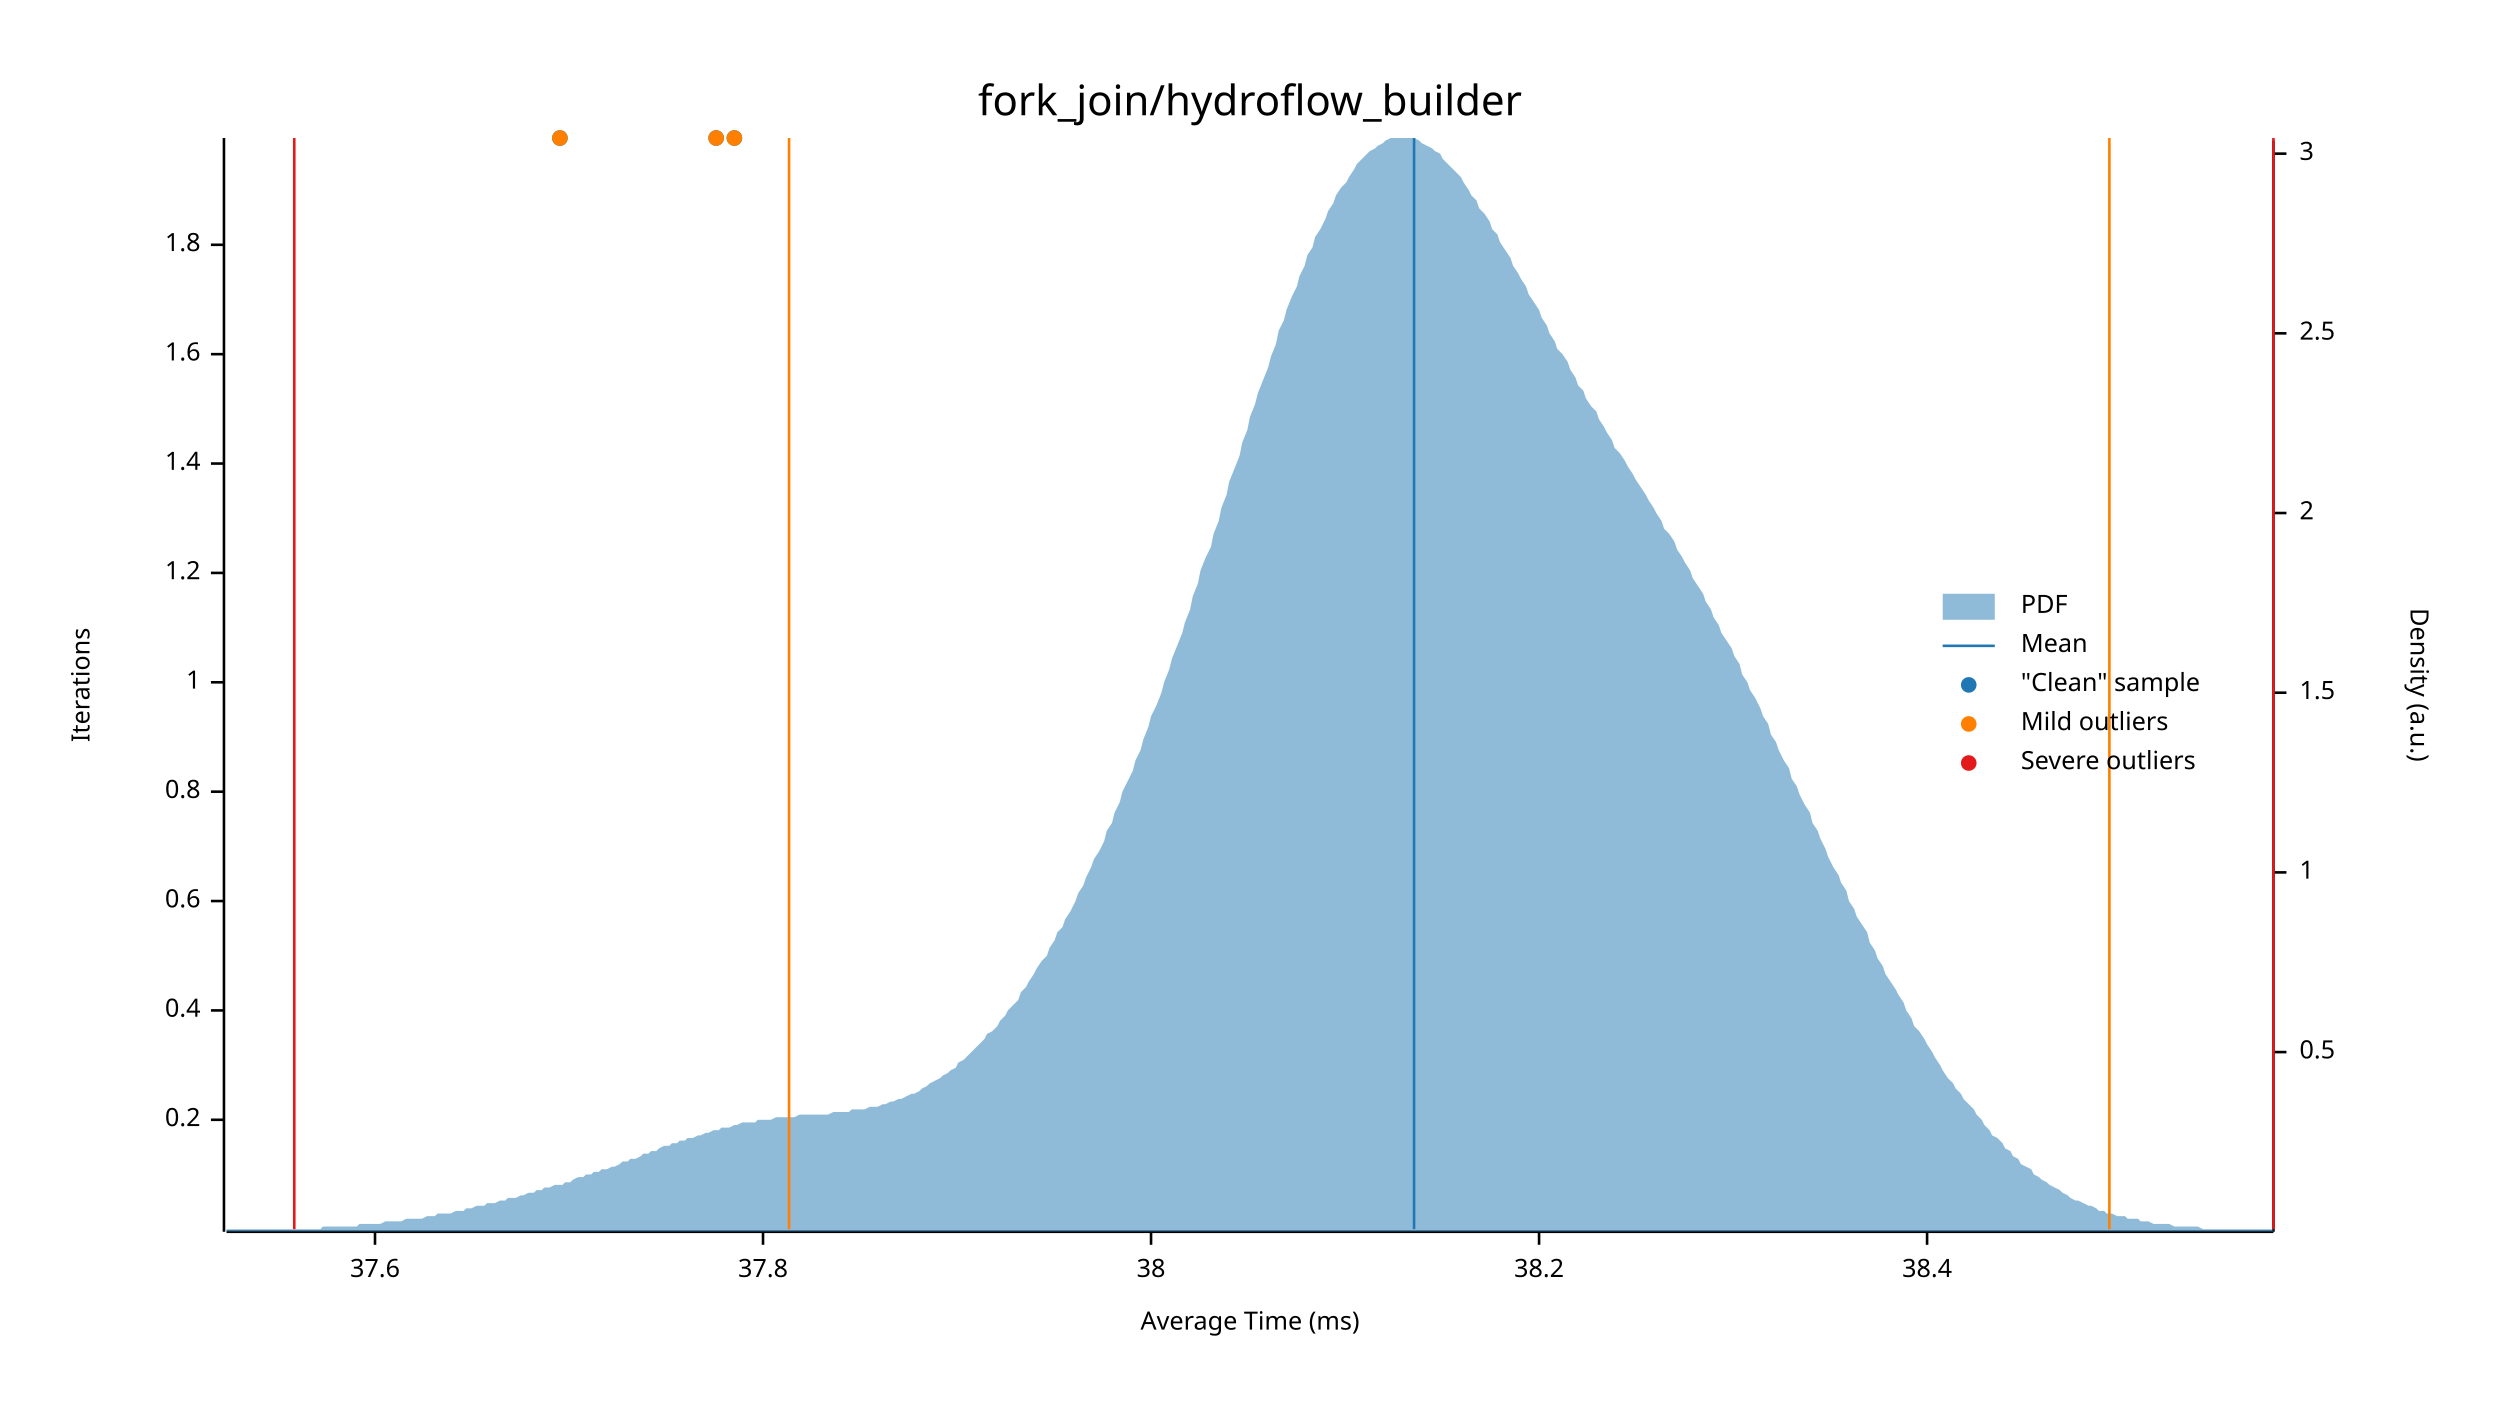
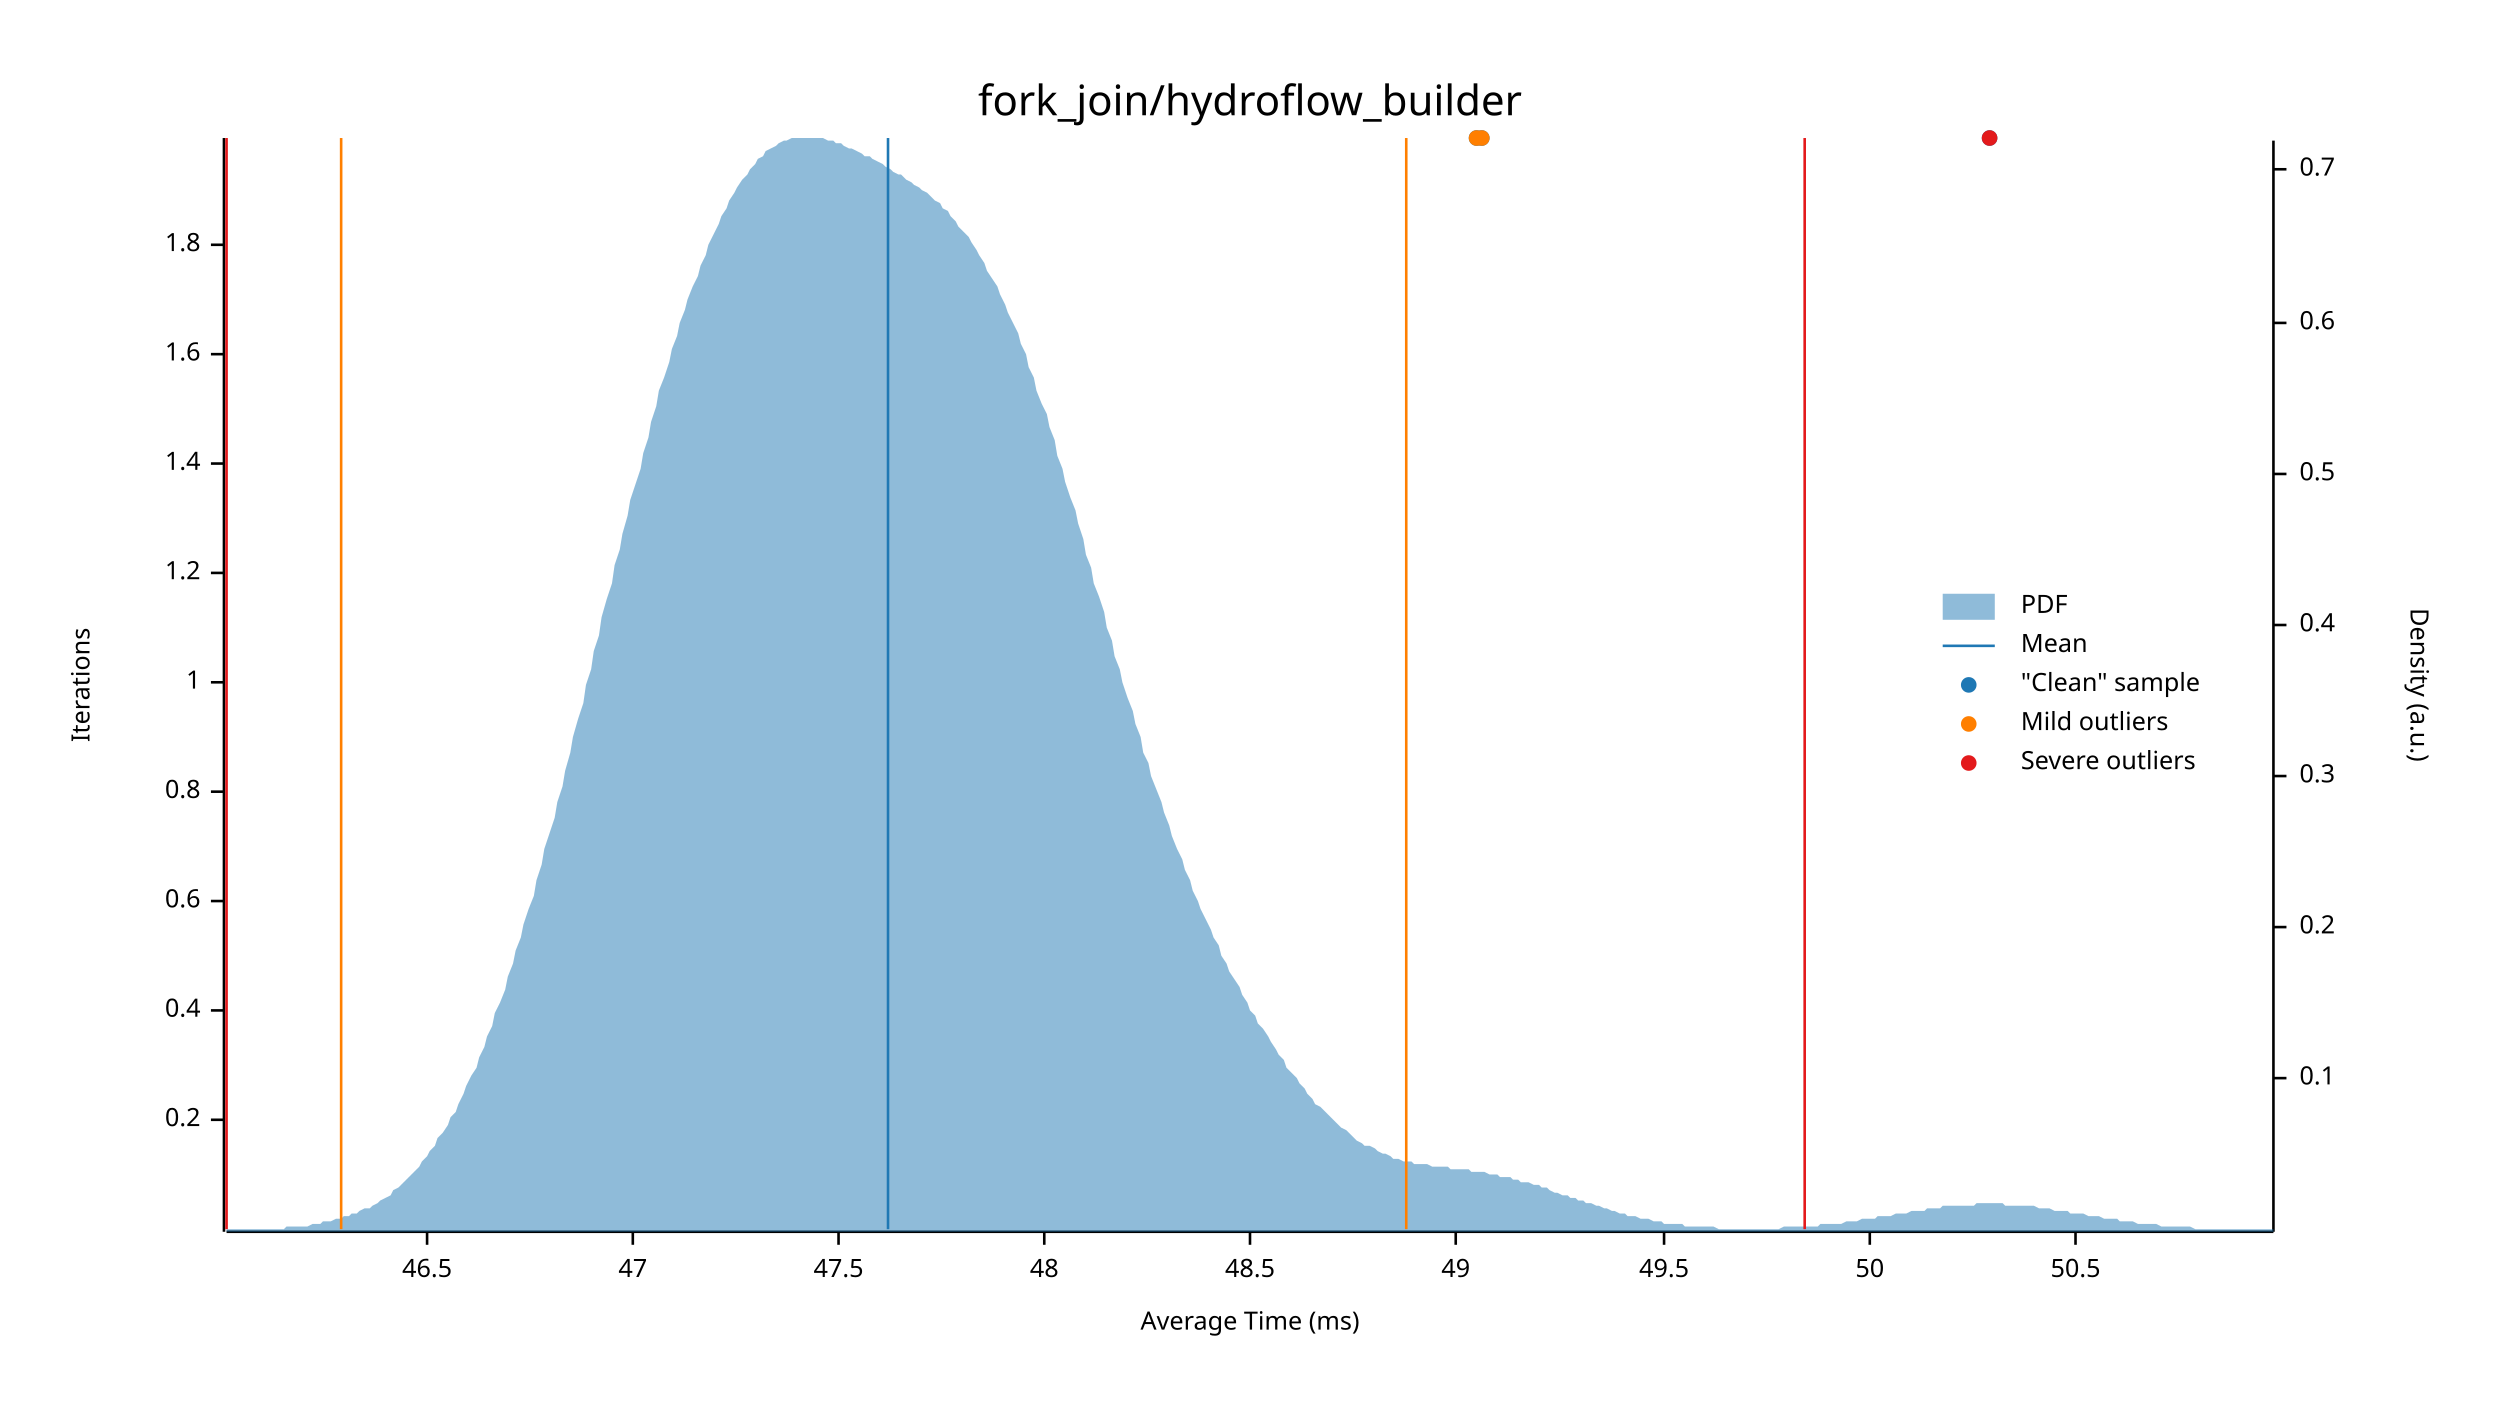
<svg xmlns="http://www.w3.org/2000/svg" width="960" height="540" viewBox="0 0 960 540">
  <text x="480" y="32" dy="0.76em" text-anchor="middle" font-family="sans-serif" font-size="16.129" opacity="1" fill="#000000">
fork_join/hydroflow_builder
</text>
  <text x="27" y="263" dy="0.76em" text-anchor="middle" font-family="sans-serif" font-size="9.677" opacity="1" fill="#000000" transform="rotate(270, 27, 263)">
Iterations
</text>
  <text x="480" y="513" dy="-0.5ex" text-anchor="middle" font-family="sans-serif" font-size="9.677" opacity="1" fill="#000000">
Average Time (ms)
</text>
  <polyline fill="none" opacity="1" stroke="#000000" stroke-width="1" points="86,53 86,473 " />
  <text x="77" y="430" dy="0.5ex" text-anchor="end" font-family="sans-serif" font-size="9.677" opacity="1" fill="#000000">
0.2
</text>
  <polyline fill="none" opacity="1" stroke="#000000" stroke-width="1" points="81,430 86,430 " />
  <text x="77" y="388" dy="0.5ex" text-anchor="end" font-family="sans-serif" font-size="9.677" opacity="1" fill="#000000">
0.4
</text>
  <polyline fill="none" opacity="1" stroke="#000000" stroke-width="1" points="81,388 86,388 " />
  <text x="77" y="346" dy="0.5ex" text-anchor="end" font-family="sans-serif" font-size="9.677" opacity="1" fill="#000000">
0.6
</text>
  <polyline fill="none" opacity="1" stroke="#000000" stroke-width="1" points="81,346 86,346 " />
  <text x="77" y="304" dy="0.5ex" text-anchor="end" font-family="sans-serif" font-size="9.677" opacity="1" fill="#000000">
0.8
</text>
  <polyline fill="none" opacity="1" stroke="#000000" stroke-width="1" points="81,304 86,304 " />
  <text x="77" y="262" dy="0.5ex" text-anchor="end" font-family="sans-serif" font-size="9.677" opacity="1" fill="#000000">
1
</text>
  <polyline fill="none" opacity="1" stroke="#000000" stroke-width="1" points="81,262 86,262 " />
  <text x="77" y="220" dy="0.5ex" text-anchor="end" font-family="sans-serif" font-size="9.677" opacity="1" fill="#000000">
1.2
</text>
  <polyline fill="none" opacity="1" stroke="#000000" stroke-width="1" points="81,220 86,220 " />
  <text x="77" y="178" dy="0.5ex" text-anchor="end" font-family="sans-serif" font-size="9.677" opacity="1" fill="#000000">
1.4
</text>
  <polyline fill="none" opacity="1" stroke="#000000" stroke-width="1" points="81,178 86,178 " />
  <text x="77" y="136" dy="0.5ex" text-anchor="end" font-family="sans-serif" font-size="9.677" opacity="1" fill="#000000">
1.6
</text>
  <polyline fill="none" opacity="1" stroke="#000000" stroke-width="1" points="81,136 86,136 " />
  <text x="77" y="94" dy="0.5ex" text-anchor="end" font-family="sans-serif" font-size="9.677" opacity="1" fill="#000000">
1.8
</text>
  <polyline fill="none" opacity="1" stroke="#000000" stroke-width="1" points="81,94 86,94 " />
  <polyline fill="none" opacity="1" stroke="#000000" stroke-width="1" points="87,473 873,473 " />
-   <text x="144" y="483" dy="0.76em" text-anchor="middle" font-family="sans-serif" font-size="9.677" opacity="1" fill="#000000">
- 37.6
+   <text x="164" y="483" dy="0.76em" text-anchor="middle" font-family="sans-serif" font-size="9.677" opacity="1" fill="#000000">
+ 46.5
</text>
-   <polyline fill="none" opacity="1" stroke="#000000" stroke-width="1" points="144,473 144,478 " />
-   <text x="293" y="483" dy="0.76em" text-anchor="middle" font-family="sans-serif" font-size="9.677" opacity="1" fill="#000000">
- 37.8
+   <polyline fill="none" opacity="1" stroke="#000000" stroke-width="1" points="164,473 164,478 " />
+   <text x="243" y="483" dy="0.76em" text-anchor="middle" font-family="sans-serif" font-size="9.677" opacity="1" fill="#000000">
+ 47
</text>
-   <polyline fill="none" opacity="1" stroke="#000000" stroke-width="1" points="293,473 293,478 " />
-   <text x="442" y="483" dy="0.76em" text-anchor="middle" font-family="sans-serif" font-size="9.677" opacity="1" fill="#000000">
- 38
+   <polyline fill="none" opacity="1" stroke="#000000" stroke-width="1" points="243,473 243,478 " />
+   <text x="322" y="483" dy="0.76em" text-anchor="middle" font-family="sans-serif" font-size="9.677" opacity="1" fill="#000000">
+ 47.5
</text>
-   <polyline fill="none" opacity="1" stroke="#000000" stroke-width="1" points="442,473 442,478 " />
-   <text x="591" y="483" dy="0.76em" text-anchor="middle" font-family="sans-serif" font-size="9.677" opacity="1" fill="#000000">
- 38.2
+   <polyline fill="none" opacity="1" stroke="#000000" stroke-width="1" points="322,473 322,478 " />
+   <text x="401" y="483" dy="0.76em" text-anchor="middle" font-family="sans-serif" font-size="9.677" opacity="1" fill="#000000">
+ 48
</text>
-   <polyline fill="none" opacity="1" stroke="#000000" stroke-width="1" points="591,473 591,478 " />
-   <text x="740" y="483" dy="0.76em" text-anchor="middle" font-family="sans-serif" font-size="9.677" opacity="1" fill="#000000">
- 38.4
+   <polyline fill="none" opacity="1" stroke="#000000" stroke-width="1" points="401,473 401,478 " />
+   <text x="480" y="483" dy="0.76em" text-anchor="middle" font-family="sans-serif" font-size="9.677" opacity="1" fill="#000000">
+ 48.5
</text>
-   <polyline fill="none" opacity="1" stroke="#000000" stroke-width="1" points="740,473 740,478 " />
+   <polyline fill="none" opacity="1" stroke="#000000" stroke-width="1" points="480,473 480,478 " />
+   <text x="559" y="483" dy="0.76em" text-anchor="middle" font-family="sans-serif" font-size="9.677" opacity="1" fill="#000000">
+ 49
+ </text>
+   <polyline fill="none" opacity="1" stroke="#000000" stroke-width="1" points="559,473 559,478 " />
+   <text x="639" y="483" dy="0.76em" text-anchor="middle" font-family="sans-serif" font-size="9.677" opacity="1" fill="#000000">
+ 49.5
+ </text>
+   <polyline fill="none" opacity="1" stroke="#000000" stroke-width="1" points="639,473 639,478 " />
+   <text x="718" y="483" dy="0.76em" text-anchor="middle" font-family="sans-serif" font-size="9.677" opacity="1" fill="#000000">
+ 50
+ </text>
+   <polyline fill="none" opacity="1" stroke="#000000" stroke-width="1" points="718,473 718,478 " />
+   <text x="797" y="483" dy="0.76em" text-anchor="middle" font-family="sans-serif" font-size="9.677" opacity="1" fill="#000000">
+ 50.5
+ </text>
+   <polyline fill="none" opacity="1" stroke="#000000" stroke-width="1" points="797,473 797,478 " />
  <text x="933" y="263" dy="0.76em" text-anchor="middle" font-family="sans-serif" font-size="9.677" opacity="1" fill="#000000" transform="rotate(90, 933, 263)">
Density (a.u.)
</text>
  <polyline fill="none" opacity="1" stroke="#000000" stroke-width="1" points="873,54 873,473 " />
-   <text x="883" y="404" dy="0.5ex" text-anchor="start" font-family="sans-serif" font-size="9.677" opacity="1" fill="#000000">
+   <text x="883" y="414" dy="0.5ex" text-anchor="start" font-family="sans-serif" font-size="9.677" opacity="1" fill="#000000">
+ 0.1
+ </text>
+   <polyline fill="none" opacity="1" stroke="#000000" stroke-width="1" points="873,414 878,414 " />
+   <text x="883" y="356" dy="0.5ex" text-anchor="start" font-family="sans-serif" font-size="9.677" opacity="1" fill="#000000">
+ 0.2
+ </text>
+   <polyline fill="none" opacity="1" stroke="#000000" stroke-width="1" points="873,356 878,356 " />
+   <text x="883" y="298" dy="0.5ex" text-anchor="start" font-family="sans-serif" font-size="9.677" opacity="1" fill="#000000">
+ 0.3
+ </text>
+   <polyline fill="none" opacity="1" stroke="#000000" stroke-width="1" points="873,298 878,298 " />
+   <text x="883" y="240" dy="0.5ex" text-anchor="start" font-family="sans-serif" font-size="9.677" opacity="1" fill="#000000">
+ 0.4
+ </text>
+   <polyline fill="none" opacity="1" stroke="#000000" stroke-width="1" points="873,240 878,240 " />
+   <text x="883" y="182" dy="0.5ex" text-anchor="start" font-family="sans-serif" font-size="9.677" opacity="1" fill="#000000">
0.5
</text>
-   <polyline fill="none" opacity="1" stroke="#000000" stroke-width="1" points="873,404 878,404 " />
-   <text x="883" y="335" dy="0.5ex" text-anchor="start" font-family="sans-serif" font-size="9.677" opacity="1" fill="#000000">
- 1
+   <polyline fill="none" opacity="1" stroke="#000000" stroke-width="1" points="873,182 878,182 " />
+   <text x="883" y="124" dy="0.5ex" text-anchor="start" font-family="sans-serif" font-size="9.677" opacity="1" fill="#000000">
+ 0.6
</text>
-   <polyline fill="none" opacity="1" stroke="#000000" stroke-width="1" points="873,335 878,335 " />
-   <text x="883" y="266" dy="0.5ex" text-anchor="start" font-family="sans-serif" font-size="9.677" opacity="1" fill="#000000">
- 1.5
+   <polyline fill="none" opacity="1" stroke="#000000" stroke-width="1" points="873,124 878,124 " />
+   <text x="883" y="65" dy="0.5ex" text-anchor="start" font-family="sans-serif" font-size="9.677" opacity="1" fill="#000000">
+ 0.7
</text>
-   <polyline fill="none" opacity="1" stroke="#000000" stroke-width="1" points="873,266 878,266 " />
-   <text x="883" y="197" dy="0.5ex" text-anchor="start" font-family="sans-serif" font-size="9.677" opacity="1" fill="#000000">
- 2
- </text>
-   <polyline fill="none" opacity="1" stroke="#000000" stroke-width="1" points="873,197 878,197 " />
-   <text x="883" y="128" dy="0.5ex" text-anchor="start" font-family="sans-serif" font-size="9.677" opacity="1" fill="#000000">
- 2.5
- </text>
-   <polyline fill="none" opacity="1" stroke="#000000" stroke-width="1" points="873,128 878,128 " />
-   <text x="883" y="59" dy="0.5ex" text-anchor="start" font-family="sans-serif" font-size="9.677" opacity="1" fill="#000000">
- 3
- </text>
-   <polyline fill="none" opacity="1" stroke="#000000" stroke-width="1" points="873,59 878,59 " />
-   <polygon opacity="0.5" fill="#1F78B4" points="87,472 88,472 90,472 91,472 93,472 94,472 96,472 98,472 99,472 101,472 102,472 104,472 105,472 107,472 109,472 110,472 112,472 113,472 115,472 116,472 118,472 120,472 121,472 123,472 124,471 126,471 127,471 129,471 131,471 132,471 134,471 135,471 137,471 138,470 140,470 142,470 143,470 145,470 146,470 148,469 150,469 151,469 153,469 154,469 156,468 157,468 159,468 161,468 162,468 164,467 165,467 167,467 168,466 170,466 172,466 173,466 175,465 176,465 178,465 179,464 181,464 183,463 184,463 186,463 187,462 189,462 190,462 192,461 194,461 195,460 197,460 198,460 200,459 201,459 203,458 205,458 206,457 208,457 209,456 211,456 213,455 214,455 216,455 217,454 219,454 220,453 222,452 224,452 225,451 227,451 228,450 230,450 231,449 233,449 235,448 236,448 238,447 239,446 241,446 242,445 244,445 246,444 247,443 249,443 250,442 252,442 253,441 255,440 257,440 258,439 260,439 261,438 263,438 264,437 266,437 268,436 269,436 271,435 272,435 274,434 276,434 277,433 279,433 280,433 282,432 283,432 285,431 287,431 288,431 290,431 291,430 293,430 294,430 296,430 298,429 299,429 301,429 302,429 304,429 305,429 307,428 309,428 310,428 312,428 313,428 315,428 316,428 318,428 320,427 321,427 323,427 324,427 326,427 327,426 329,426 331,426 332,426 334,425 335,425 337,425 339,424 340,424 342,423 343,423 345,422 346,422 348,421 350,420 351,420 353,419 354,418 356,417 357,416 359,415 361,414 362,413 364,412 365,411 367,410 368,408 370,407 372,405 373,404 375,402 376,401 378,399 379,397 381,396 383,394 384,392 386,390 387,388 389,386 391,384 392,381 394,379 395,377 397,374 398,372 400,369 402,367 403,364 405,361 406,358 408,356 409,353 411,350 413,346 414,343 416,340 417,337 419,333 420,330 422,327 424,323 425,319 427,316 428,312 430,308 431,304 433,300 435,296 436,292 438,288 439,284 441,279 442,275 444,271 446,266 447,262 449,257 450,253 452,248 454,243 455,239 457,234 458,229 460,224 461,219 463,214 465,210 466,205 468,200 469,195 471,190 472,185 474,180 476,175 477,170 479,165 480,160 482,155 483,151 485,146 487,141 488,137 490,132 491,127 493,123 494,119 496,114 498,110 499,106 501,102 502,98 504,95 505,91 507,88 509,84 510,81 512,78 513,75 515,72 517,70 518,68 520,65 521,63 523,61 524,60 526,58 528,57 529,56 531,55 532,54 534,53 535,53 537,53 539,53 540,53 542,53 543,53 545,54 546,55 548,56 550,57 551,58 553,59 554,61 556,63 557,64 559,66 561,68 562,70 564,73 565,75 567,77 568,80 570,82 572,85 573,88 575,90 576,93 578,96 580,99 581,102 583,105 584,107 586,110 587,113 589,116 591,119 592,122 594,125 595,128 597,131 598,134 600,136 602,139 603,142 605,145 606,148 608,150 609,153 611,156 613,158 614,161 616,164 617,166 619,169 620,172 622,174 624,177 625,179 627,182 628,184 630,187 632,190 633,192 635,195 636,197 638,200 639,203 641,205 643,208 644,211 646,214 647,216 649,219 650,222 652,225 654,228 655,231 657,234 658,237 660,240 661,243 663,246 665,249 666,252 668,255 669,259 671,262 672,265 674,268 676,272 677,275 679,278 680,282 682,285 683,288 685,292 687,295 688,299 690,302 691,305 693,309 695,312 696,316 698,319 699,322 701,326 702,329 704,333 706,336 707,339 709,342 710,346 712,349 713,352 715,355 717,358 718,362 720,365 721,368 723,371 724,374 726,377 728,380 729,382 731,385 732,388 734,391 735,394 737,396 739,399 740,401 742,404 743,406 745,409 746,411 748,414 750,416 751,418 753,420 754,422 756,424 758,426 759,428 761,430 762,432 764,434 765,436 767,437 769,439 770,441 772,442 773,444 775,445 776,447 778,448 780,449 781,451 783,452 784,453 786,454 787,455 789,456 791,457 792,458 794,459 795,460 797,461 798,461 800,462 802,463 803,463 805,464 806,465 808,465 809,466 811,466 813,467 814,467 816,467 817,468 819,468 821,468 822,469 824,469 825,469 827,470 828,470 830,470 832,470 833,470 835,471 836,471 838,471 839,471 841,471 843,471 844,471 846,472 847,472 849,472 850,472 852,472 854,472 855,472 857,472 858,472 860,472 861,472 863,472 865,472 866,472 868,472 869,472 871,472 873,472 873,473 87,473 " />
-   <polyline fill="none" opacity="1" stroke="#1F78B4" stroke-width="1" points="543,472 543,53 " />
-   <polyline fill="none" opacity="1" stroke="#FF7F00" stroke-width="1" points="303,472 303,53 " />
-   <polyline fill="none" opacity="1" stroke="#FF7F00" stroke-width="1" points="810,472 810,53 " />
-   <polyline fill="none" opacity="1" stroke="#E31A1C" stroke-width="1" points="113,472 113,53 " />
-   <polyline fill="none" opacity="1" stroke="#E31A1C" stroke-width="1" points="873,472 873,53 " />
-   <circle cx="282" cy="53" r="3" opacity="1" fill="#1F78B4" stroke="none" stroke-width="1" />
-   <circle cx="215" cy="53" r="3" opacity="1" fill="#1F78B4" stroke="none" stroke-width="1" />
-   <circle cx="275" cy="53" r="3" opacity="1" fill="#1F78B4" stroke="none" stroke-width="1" />
-   <circle cx="282" cy="53" r="3" opacity="1" fill="#FF7F00" stroke="none" stroke-width="1" />
-   <circle cx="215" cy="53" r="3" opacity="1" fill="#FF7F00" stroke="none" stroke-width="1" />
-   <circle cx="275" cy="53" r="3" opacity="1" fill="#FF7F00" stroke="none" stroke-width="1" />
+   <polyline fill="none" opacity="1" stroke="#000000" stroke-width="1" points="873,65 878,65 " />
+   <polygon opacity="0.5" fill="#1F78B4" points="87,472 88,472 90,472 91,472 93,472 94,472 96,472 98,472 99,472 101,472 102,472 104,472 105,472 107,472 109,472 110,471 112,471 113,471 115,471 116,471 118,471 120,470 121,470 123,470 124,469 126,469 127,469 129,468 131,468 132,467 134,467 135,466 137,466 138,465 140,464 142,464 143,463 145,462 146,461 148,460 150,459 151,457 153,456 154,455 156,453 157,452 159,450 161,448 162,446 164,444 165,442 167,440 168,437 170,435 172,432 173,429 175,427 176,424 178,420 179,417 181,413 183,410 184,406 186,402 187,398 189,394 190,389 192,385 194,380 195,375 197,370 198,365 200,360 201,355 203,349 205,344 206,338 208,332 209,326 211,320 213,314 214,308 216,302 217,296 219,289 220,283 222,276 224,270 225,263 227,257 228,250 230,244 231,237 233,230 235,224 236,217 238,211 239,205 241,198 242,192 244,186 246,180 247,174 249,168 250,162 252,156 253,150 255,145 257,139 258,134 260,129 261,124 263,119 264,115 266,110 268,106 269,102 271,98 272,94 274,90 276,86 277,83 279,80 280,77 282,74 283,72 285,69 287,67 288,65 290,63 291,61 293,60 294,58 296,57 298,56 299,55 301,54 302,54 304,53 305,53 307,53 309,53 310,53 312,53 313,53 315,53 316,53 318,54 320,54 321,55 323,55 324,56 326,57 327,57 329,58 331,59 332,60 334,60 335,61 337,62 339,63 340,64 342,65 343,66 345,67 346,67 348,69 350,70 351,71 353,72 354,73 356,74 357,75 359,77 361,78 362,80 364,81 365,83 367,85 368,87 370,89 372,91 373,93 375,96 376,98 378,101 379,104 381,107 383,110 384,113 386,117 387,120 389,124 391,128 392,132 394,136 395,141 397,145 398,150 400,155 402,159 403,164 405,169 406,175 408,180 409,185 411,191 413,196 414,201 416,207 417,213 419,218 420,224 422,229 424,235 425,241 427,246 428,252 430,257 431,262 433,268 435,273 436,278 438,283 439,289 441,293 442,298 444,303 446,308 447,312 449,317 450,321 452,326 454,330 455,334 457,338 458,342 460,346 461,349 463,353 465,357 466,360 468,363 469,367 471,370 472,373 474,376 476,379 477,382 479,385 480,388 482,390 483,393 485,395 487,398 488,400 490,403 491,405 493,407 494,410 496,412 498,414 499,416 501,418 502,420 504,422 505,424 507,425 509,427 510,428 512,430 513,431 515,433 517,434 518,435 520,437 521,438 523,439 524,440 526,440 528,441 529,442 531,443 532,443 534,444 535,445 537,445 539,446 540,446 542,446 543,447 545,447 546,447 548,447 550,448 551,448 553,448 554,448 556,448 557,449 559,449 561,449 562,449 564,449 565,450 567,450 568,450 570,450 572,451 573,451 575,451 576,452 578,452 580,452 581,453 583,453 584,454 586,454 587,454 589,455 591,455 592,456 594,456 595,457 597,458 598,458 600,459 602,459 603,460 605,460 606,461 608,461 609,462 611,462 613,463 614,463 616,464 617,464 619,465 620,465 622,466 624,466 625,467 627,467 628,467 630,468 632,468 633,468 635,469 636,469 638,469 639,470 641,470 643,470 644,470 646,470 647,471 649,471 650,471 652,471 654,471 655,471 657,471 658,471 660,472 661,472 663,472 665,472 666,472 668,472 669,472 671,472 672,472 674,472 676,472 677,472 679,472 680,472 682,472 683,472 685,471 687,471 688,471 690,471 691,471 693,471 695,471 696,471 698,471 699,470 701,470 702,470 704,470 706,470 707,470 709,469 710,469 712,469 713,469 715,468 717,468 718,468 720,468 721,467 723,467 724,467 726,467 728,466 729,466 731,466 732,466 734,465 735,465 737,465 739,465 740,464 742,464 743,464 745,464 746,463 748,463 750,463 751,463 753,463 754,463 756,463 758,463 759,462 761,462 762,462 764,462 765,462 767,462 769,462 770,463 772,463 773,463 775,463 776,463 778,463 780,463 781,463 783,464 784,464 786,464 787,464 789,465 791,465 792,465 794,465 795,466 797,466 798,466 800,466 802,467 803,467 805,467 806,467 808,468 809,468 811,468 813,468 814,469 816,469 817,469 819,469 821,470 822,470 824,470 825,470 827,470 828,470 830,471 832,471 833,471 835,471 836,471 838,471 839,471 841,471 843,472 844,472 846,472 847,472 849,472 850,472 852,472 854,472 855,472 857,472 858,472 860,472 861,472 863,472 865,472 866,472 868,472 869,472 871,472 873,472 873,473 87,473 " />
+   <polyline fill="none" opacity="1" stroke="#1F78B4" stroke-width="1" points="341,472 341,53 " />
+   <polyline fill="none" opacity="1" stroke="#FF7F00" stroke-width="1" points="131,472 131,53 " />
+   <polyline fill="none" opacity="1" stroke="#FF7F00" stroke-width="1" points="540,472 540,53 " />
+   <polyline fill="none" opacity="1" stroke="#E31A1C" stroke-width="1" points="87,472 87,53 " />
+   <polyline fill="none" opacity="1" stroke="#E31A1C" stroke-width="1" points="693,472 693,53 " />
+   <circle cx="764" cy="53" r="3" opacity="1" fill="#1F78B4" stroke="none" stroke-width="1" />
+   <circle cx="567" cy="53" r="3" opacity="1" fill="#1F78B4" stroke="none" stroke-width="1" />
+   <circle cx="569" cy="53" r="3" opacity="1" fill="#1F78B4" stroke="none" stroke-width="1" />
+   <circle cx="567" cy="53" r="3" opacity="1" fill="#FF7F00" stroke="none" stroke-width="1" />
+   <circle cx="569" cy="53" r="3" opacity="1" fill="#FF7F00" stroke="none" stroke-width="1" />
+   <circle cx="764" cy="53" r="3" opacity="1" fill="#E31A1C" stroke="none" stroke-width="1" />
  <text x="776" y="228" dy="0.76em" text-anchor="start" font-family="sans-serif" font-size="9.677" opacity="1" fill="#000000">
PDF
</text>
  <text x="776" y="243" dy="0.76em" text-anchor="start" font-family="sans-serif" font-size="9.677" opacity="1" fill="#000000">
Mean
</text>
  <text x="776" y="258" dy="0.76em" text-anchor="start" font-family="sans-serif" font-size="9.677" opacity="1" fill="#000000">
"Clean" sample
</text>
  <text x="776" y="273" dy="0.76em" text-anchor="start" font-family="sans-serif" font-size="9.677" opacity="1" fill="#000000">
Mild outliers
</text>
  <text x="776" y="288" dy="0.76em" text-anchor="start" font-family="sans-serif" font-size="9.677" opacity="1" fill="#000000">
Severe outliers
</text>
  <rect x="746" y="228" width="20" height="10" opacity="0.5" fill="#1F78B4" stroke="none" />
  <polyline fill="none" opacity="1" stroke="#1F78B4" stroke-width="1" points="746,248 766,248 " />
  <circle cx="756" cy="263" r="3" opacity="1" fill="#1F78B4" stroke="none" stroke-width="1" />
  <circle cx="756" cy="278" r="3" opacity="1" fill="#FF7F00" stroke="none" stroke-width="1" />
  <circle cx="756" cy="293" r="3" opacity="1" fill="#E31A1C" stroke="none" stroke-width="1" />
</svg>
